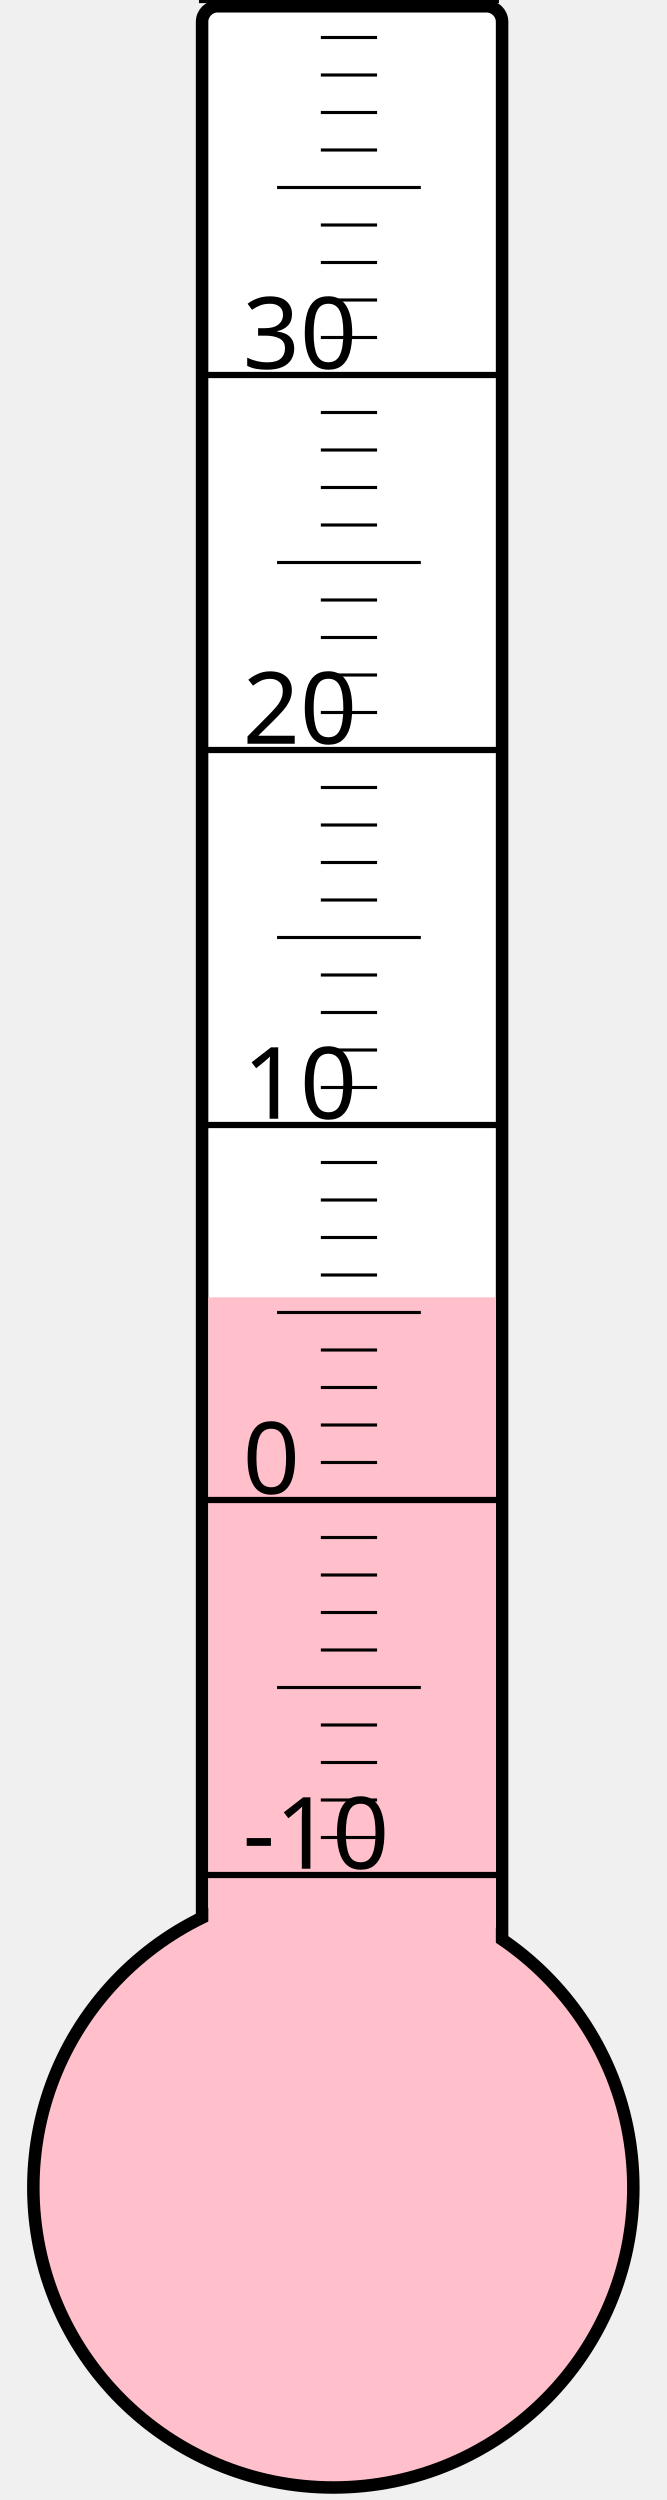
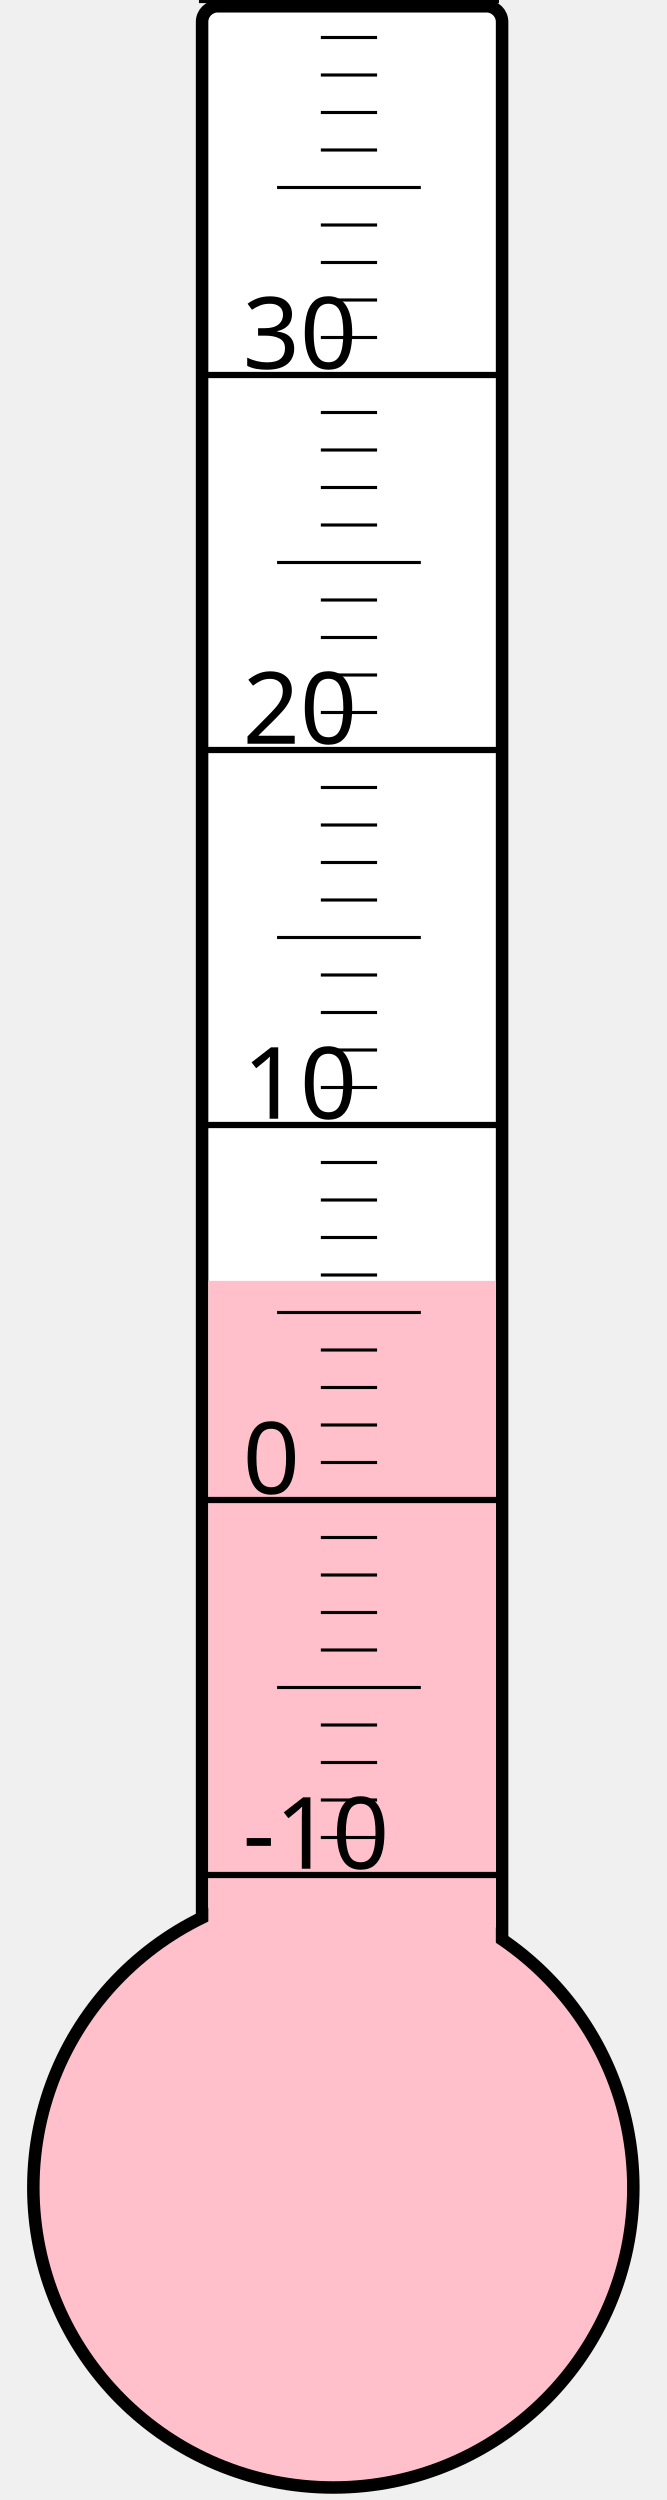
<svg xmlns="http://www.w3.org/2000/svg" width="40px" height="150px" viewBox="0 0 200 800">
  <rect width="200" height="800" x="0" y="0" style="fill: #ffffeb; fill-opacity: 0;" />
  <rect width="96" height="680" x="58" y="2" rx="5" ry="5" style="fill: white; fill-opacity: 1; stroke: black; stroke-width: 4;" />
  <circle cx="100" cy="700" r="96" style="fill: pink; stroke: black; stroke-width: 4;" />
-   <rect width="92" height="284.875" x="60" y="415.125" style="fill: pink; fill-opacity: 1; stroke-width: 0;" />
+   <rect width="92" height="290.125" x="60" y="409.875" style="fill: pink; fill-opacity: 1; stroke-width: 0;" />
  <text x="71" y="598" style="font-family: sans-serif; font-size: 24pt;">-10</text>
  <text x="71" y="478" style="font-family: sans-serif; font-size: 24pt;">0</text>
  <text x="71" y="358" style="font-family: sans-serif; font-size: 24pt;">10</text>
  <text x="71" y="238" style="font-family: sans-serif; font-size: 24pt;">20</text>
  <text x="71" y="118" style="font-family: sans-serif; font-size: 24pt;">30</text>
  <g style="stroke: black;">
    <line x1="57" y1="600" x2="153" y2="600" style="stroke-width: 2;" />
    <line x1="96" y1="588" x2="114" y2="588" style="stroke-width: 1;" />
    <line x1="96" y1="576" x2="114" y2="576" style="stroke-width: 1;" />
    <line x1="96" y1="564" x2="114" y2="564" style="stroke-width: 1;" />
    <line x1="96" y1="552" x2="114" y2="552" style="stroke-width: 1;" />
    <line x1="82" y1="540" x2="128" y2="540" style="stroke-width: 1;" />
    <line x1="96" y1="528" x2="114" y2="528" style="stroke-width: 1;" />
    <line x1="96" y1="516" x2="114" y2="516" style="stroke-width: 1;" />
    <line x1="96" y1="504" x2="114" y2="504" style="stroke-width: 1;" />
    <line x1="96" y1="492" x2="114" y2="492" style="stroke-width: 1;" />
    <line x1="57" y1="480" x2="153" y2="480" style="stroke-width: 2;" />
    <line x1="96" y1="468" x2="114" y2="468" style="stroke-width: 1;" />
    <line x1="96" y1="456" x2="114" y2="456" style="stroke-width: 1;" />
    <line x1="96" y1="444" x2="114" y2="444" style="stroke-width: 1;" />
    <line x1="96" y1="432" x2="114" y2="432" style="stroke-width: 1;" />
    <line x1="82" y1="420" x2="128" y2="420" style="stroke-width: 1;" />
    <line x1="96" y1="408" x2="114" y2="408" style="stroke-width: 1;" />
    <line x1="96" y1="396" x2="114" y2="396" style="stroke-width: 1;" />
    <line x1="96" y1="384" x2="114" y2="384" style="stroke-width: 1;" />
    <line x1="96" y1="372" x2="114" y2="372" style="stroke-width: 1;" />
    <line x1="57" y1="360" x2="153" y2="360" style="stroke-width: 2;" />
    <line x1="96" y1="348" x2="114" y2="348" style="stroke-width: 1;" />
    <line x1="96" y1="336" x2="114" y2="336" style="stroke-width: 1;" />
    <line x1="96" y1="324" x2="114" y2="324" style="stroke-width: 1;" />
    <line x1="96" y1="312" x2="114" y2="312" style="stroke-width: 1;" />
    <line x1="82" y1="300" x2="128" y2="300" style="stroke-width: 1;" />
    <line x1="96" y1="288" x2="114" y2="288" style="stroke-width: 1;" />
    <line x1="96" y1="276" x2="114" y2="276" style="stroke-width: 1;" />
    <line x1="96" y1="264" x2="114" y2="264" style="stroke-width: 1;" />
    <line x1="96" y1="252" x2="114" y2="252" style="stroke-width: 1;" />
    <line x1="57" y1="240" x2="153" y2="240" style="stroke-width: 2;" />
    <line x1="96" y1="228" x2="114" y2="228" style="stroke-width: 1;" />
    <line x1="96" y1="216" x2="114" y2="216" style="stroke-width: 1;" />
    <line x1="96" y1="204" x2="114" y2="204" style="stroke-width: 1;" />
    <line x1="96" y1="192" x2="114" y2="192" style="stroke-width: 1;" />
    <line x1="82" y1="180" x2="128" y2="180" style="stroke-width: 1;" />
    <line x1="96" y1="168" x2="114" y2="168" style="stroke-width: 1;" />
    <line x1="96" y1="156" x2="114" y2="156" style="stroke-width: 1;" />
    <line x1="96" y1="144" x2="114" y2="144" style="stroke-width: 1;" />
    <line x1="96" y1="132" x2="114" y2="132" style="stroke-width: 1;" />
    <line x1="57" y1="120" x2="153" y2="120" style="stroke-width: 2;" />
    <line x1="96" y1="108" x2="114" y2="108" style="stroke-width: 1;" />
    <line x1="96" y1="96" x2="114" y2="96" style="stroke-width: 1;" />
    <line x1="96" y1="84" x2="114" y2="84" style="stroke-width: 1;" />
    <line x1="96" y1="72" x2="114" y2="72" style="stroke-width: 1;" />
    <line x1="82" y1="60" x2="128" y2="60" style="stroke-width: 1;" />
    <line x1="96" y1="48" x2="114" y2="48" style="stroke-width: 1;" />
    <line x1="96" y1="36" x2="114" y2="36" style="stroke-width: 1;" />
    <line x1="96" y1="24" x2="114" y2="24" style="stroke-width: 1;" />
    <line x1="96" y1="12" x2="114" y2="12" style="stroke-width: 1;" />
    <line x1="57" y1="0" x2="153" y2="0" style="stroke-width: 2;" />
  </g>
</svg>
